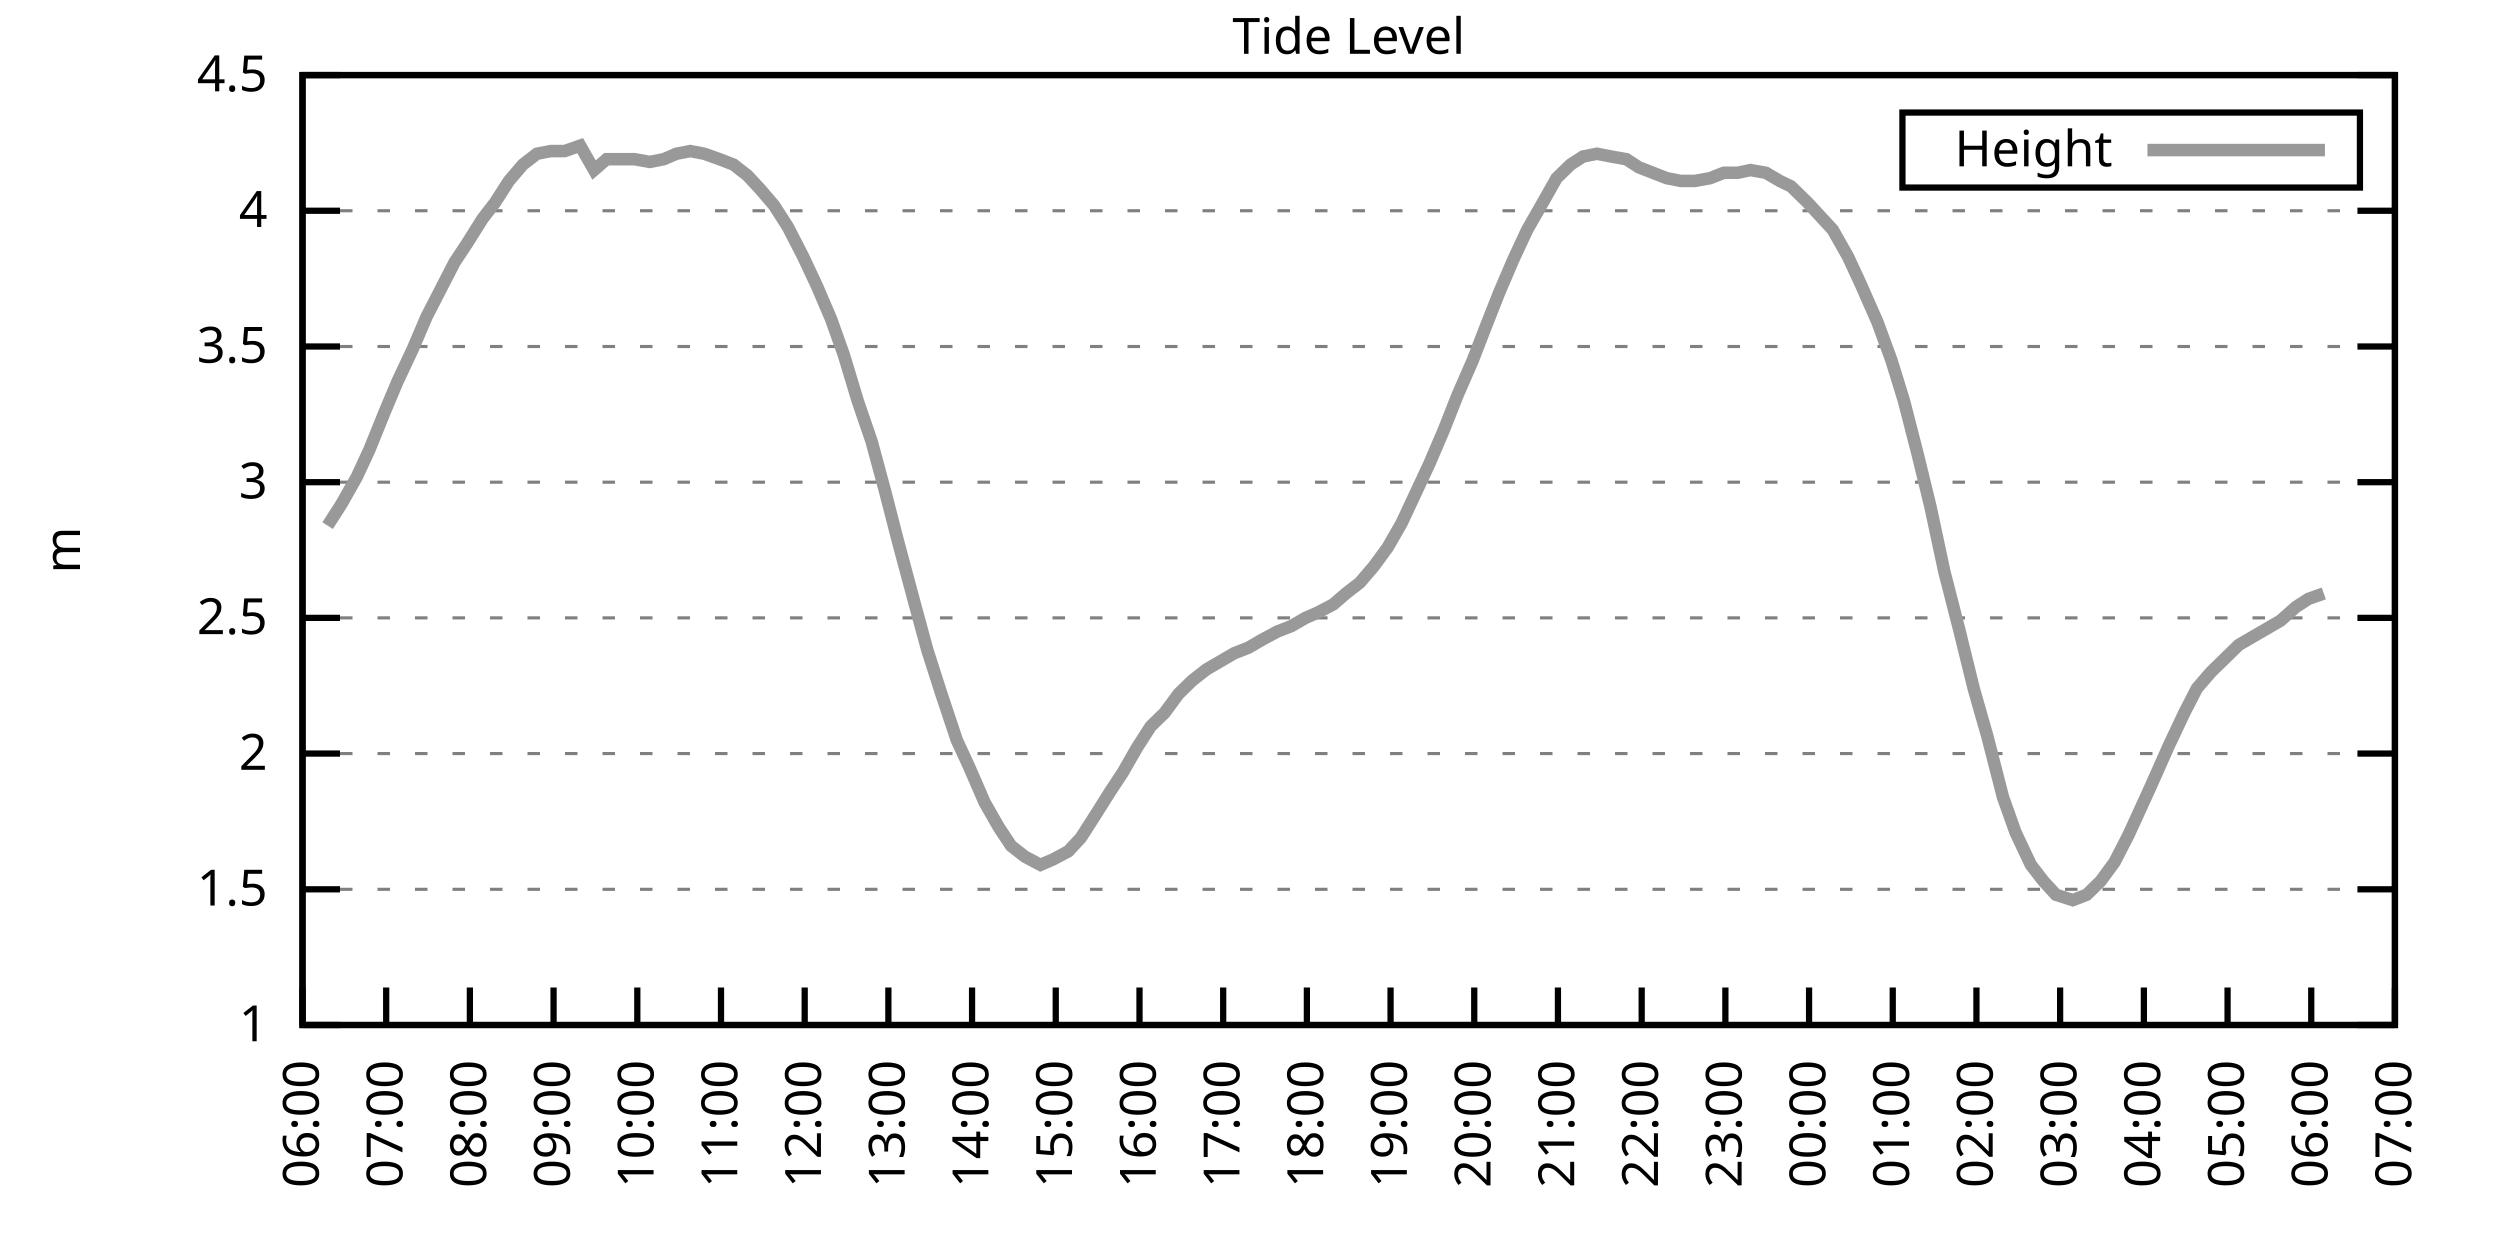
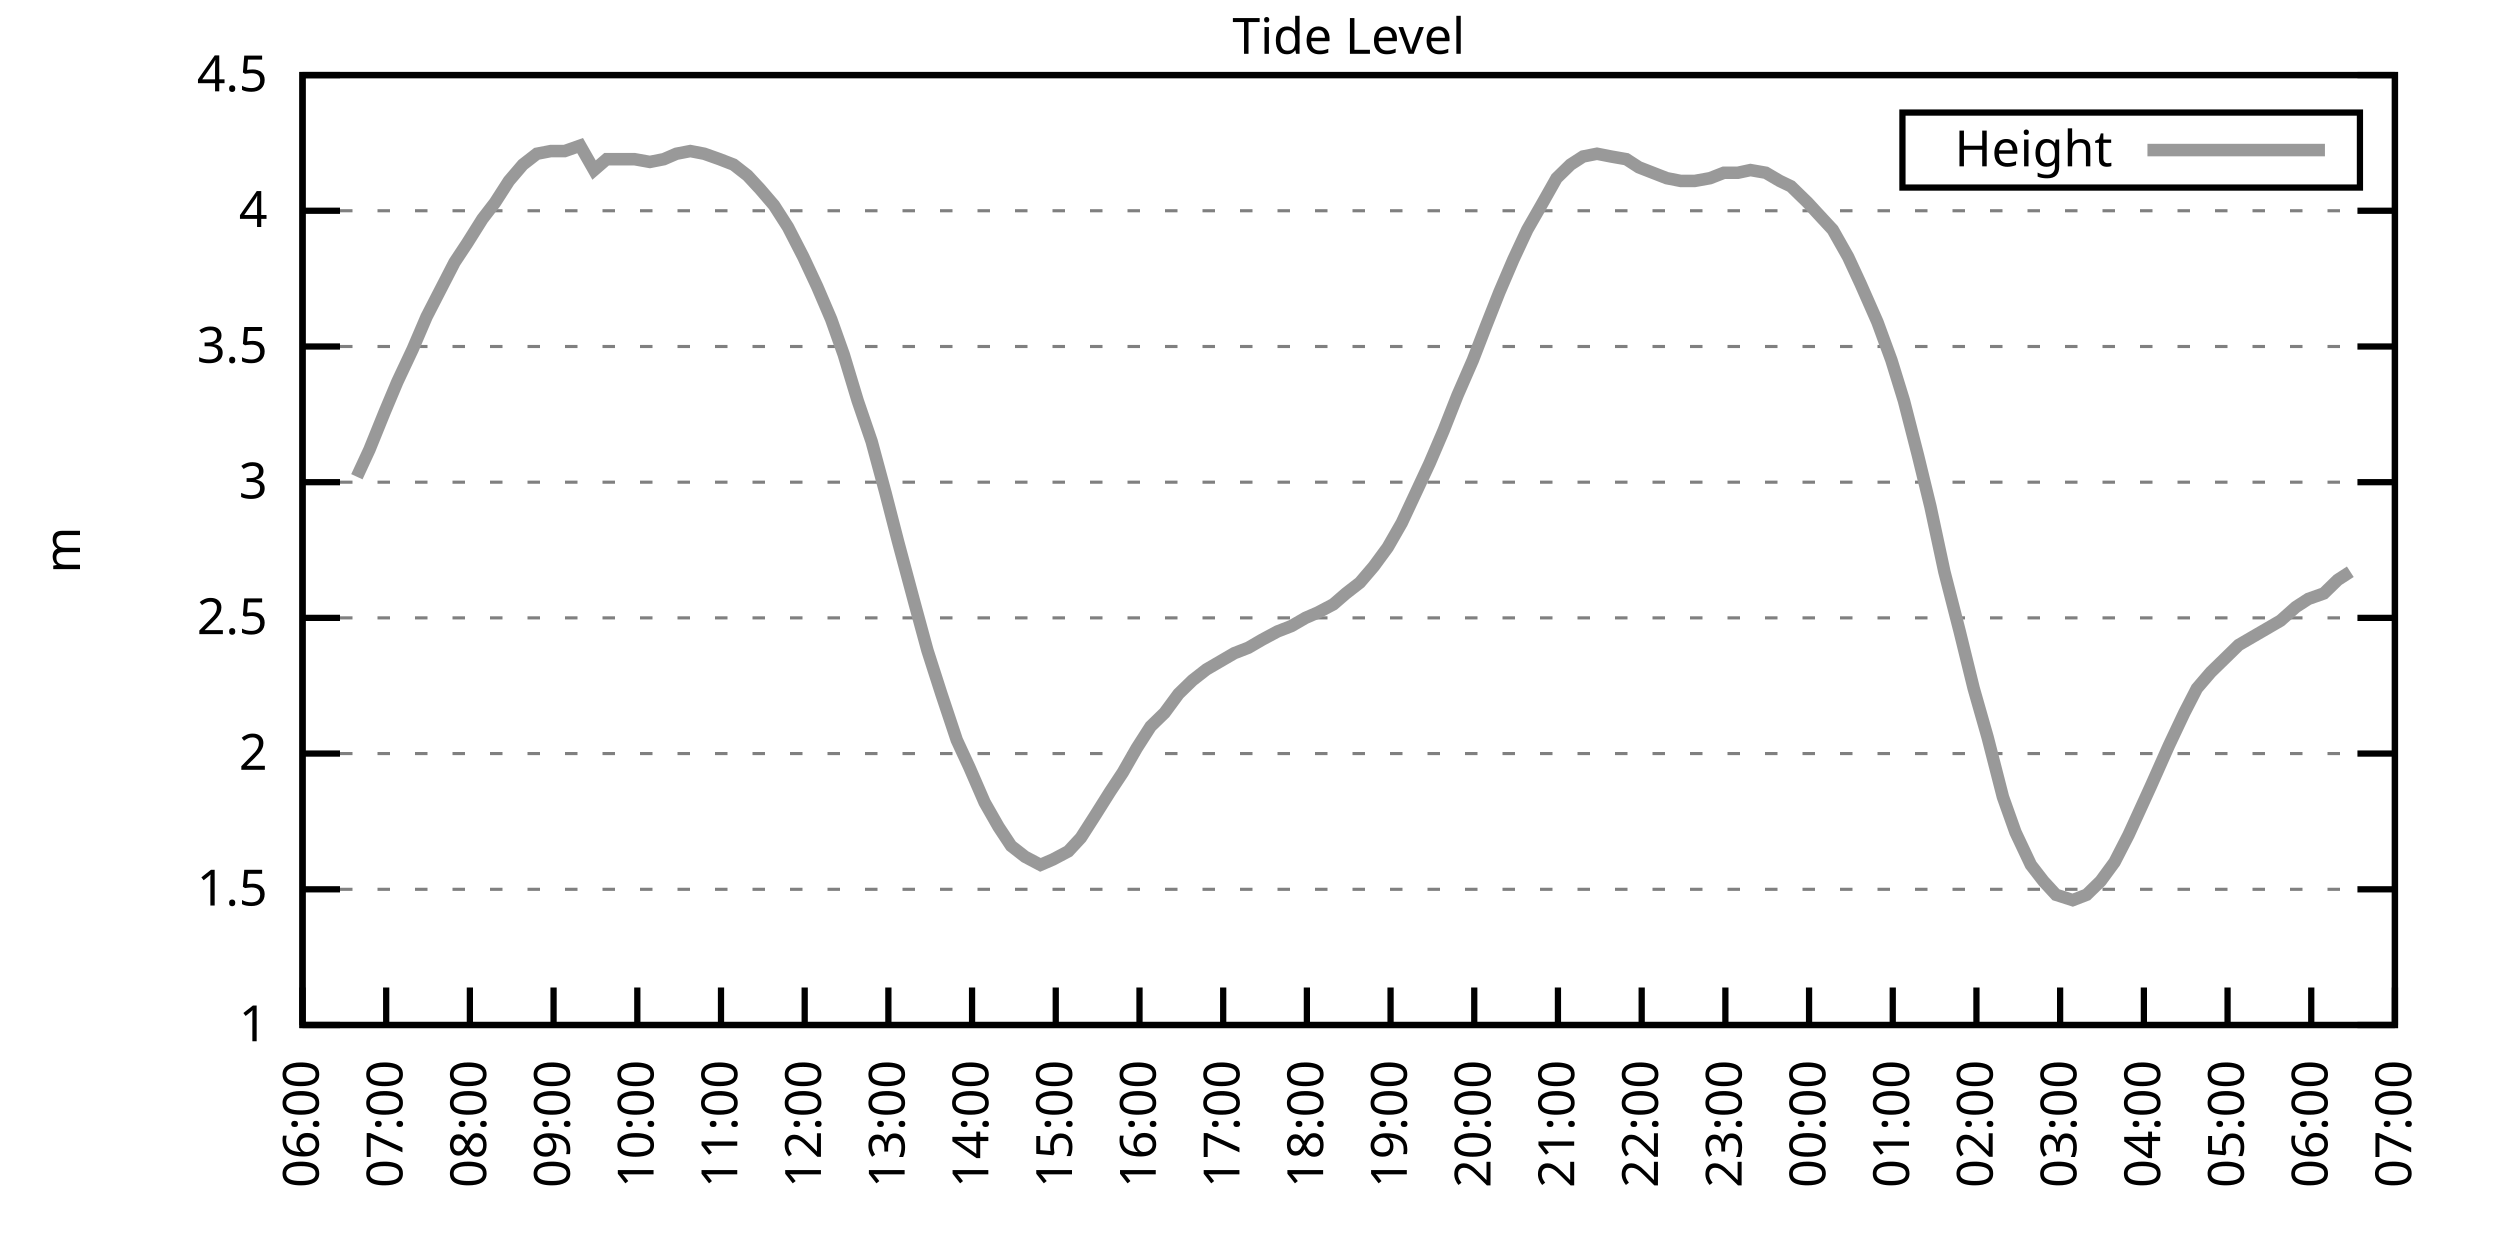
<svg xmlns="http://www.w3.org/2000/svg" xmlns:xlink="http://www.w3.org/1999/xlink" width="400" height="200" viewBox="0 0 400 200">
  <g id="gnuplot_canvas">
    <rect x="0" y="0" width="400" height="200" fill="none" />
    <defs>
      <circle id="gpDot" r="0.5" stroke-width="0.5" stroke="currentColor" />
      <path id="gpPt0" stroke-width="0.333" stroke="currentColor" d="M-1,0 h2 M0,-1 v2" />
      <path id="gpPt1" stroke-width="0.333" stroke="currentColor" d="M-1,-1 L1,1 M1,-1 L-1,1" />
      <path id="gpPt2" stroke-width="0.333" stroke="currentColor" d="M-1,0 L1,0 M0,-1 L0,1 M-1,-1 L1,1 M-1,1 L1,-1" />
      <rect id="gpPt3" stroke-width="0.333" stroke="currentColor" x="-1" y="-1" width="2" height="2" />
      <rect id="gpPt4" stroke-width="0.333" stroke="currentColor" fill="currentColor" x="-1" y="-1" width="2" height="2" />
      <circle id="gpPt5" stroke-width="0.333" stroke="currentColor" cx="0" cy="0" r="1" />
      <use xlink:href="#gpPt5" id="gpPt6" fill="currentColor" stroke="none" />
      <path id="gpPt7" stroke-width="0.333" stroke="currentColor" d="M0,-1.33 L-1.33,0.67 L1.33,0.67 z" />
      <use xlink:href="#gpPt7" id="gpPt8" fill="currentColor" stroke="none" />
      <use xlink:href="#gpPt7" id="gpPt9" stroke="currentColor" transform="rotate(180)" />
      <use xlink:href="#gpPt9" id="gpPt10" fill="currentColor" stroke="none" />
      <use xlink:href="#gpPt3" id="gpPt11" stroke="currentColor" transform="rotate(45)" />
      <use xlink:href="#gpPt11" id="gpPt12" fill="currentColor" stroke="none" />
      <path id="gpPt13" stroke-width="0.333" stroke="currentColor" d="M0,1.330 L1.265,0.411 L0.782,-1.067 L-0.782,-1.076 L-1.265,0.411 z" />
      <use xlink:href="#gpPt13" id="gpPt14" fill="currentColor" stroke="none" />
      <filter id="textbox" filterUnits="objectBoundingBox" x="0" y="0" height="1" width="1">
        <feFlood flood-color="white" flood-opacity="1" result="bgnd" />
        <feComposite in="SourceGraphic" in2="bgnd" operator="atop" />
      </filter>
      <filter id="greybox" filterUnits="objectBoundingBox" x="0" y="0" height="1" width="1">
        <feFlood flood-color="lightgrey" flood-opacity="1" result="grey" />
        <feComposite in="SourceGraphic" in2="grey" operator="atop" />
      </filter>
    </defs>
    <g fill="none" color="white" stroke="currentColor" stroke-width="1.00" stroke-linecap="butt" stroke-linejoin="miter">
</g>
    <g fill="none" color="black" stroke="currentColor" stroke-width="1.00" stroke-linecap="butt" stroke-linejoin="miter">
      <g stroke="none" shape-rendering="crispEdges">
        <polygon fill="rgb(255, 255, 255)" points="48.40,164.00 383.18,164.00 383.18,12.02 48.40,12.02 " />
      </g>
    </g>
    <g fill="none" color="black" stroke="currentColor" stroke-width="1.00" stroke-linecap="butt" stroke-linejoin="miter">
</g>
    <g fill="none" color="black" stroke="black" stroke-width="0.50" stroke-linecap="butt" stroke-linejoin="miter">
</g>
    <g fill="none" color="gray" stroke="currentColor" stroke-width="0.50" stroke-linecap="butt" stroke-linejoin="miter">
      <path stroke="gray" stroke-dasharray="2,4" class="gridline" d="M48.40,164.00 L383.19,164.00  " />
    </g>
    <g fill="none" color="gray" stroke="gray" stroke-width="1.00" stroke-linecap="butt" stroke-linejoin="miter">
</g>
    <g fill="none" color="black" stroke="currentColor" stroke-width="1.00" stroke-linecap="butt" stroke-linejoin="miter">
      <path stroke="black" d="M48.40,164.00 L54.40,164.00 M383.19,164.00 L377.19,164.00  " />
      <g transform="translate(42.80,166.60)" stroke="none" fill="black" font-family="Sans" font-size="8.00" text-anchor="end">
        <text>
          <tspan font-family="Sans"> 1</tspan>
        </text>
      </g>
    </g>
    <g fill="none" color="black" stroke="currentColor" stroke-width="1.00" stroke-linecap="butt" stroke-linejoin="miter">
</g>
    <g fill="none" color="black" stroke="black" stroke-width="0.50" stroke-linecap="butt" stroke-linejoin="miter">
</g>
    <g fill="none" color="gray" stroke="currentColor" stroke-width="0.50" stroke-linecap="butt" stroke-linejoin="miter">
      <path stroke="gray" stroke-dasharray="2,4" class="gridline" d="M48.40,142.29 L383.19,142.29  " />
    </g>
    <g fill="none" color="gray" stroke="gray" stroke-width="1.00" stroke-linecap="butt" stroke-linejoin="miter">
</g>
    <g fill="none" color="black" stroke="currentColor" stroke-width="1.00" stroke-linecap="butt" stroke-linejoin="miter">
      <path stroke="black" d="M48.40,142.29 L54.40,142.29 M383.19,142.29 L377.19,142.29  " />
      <g transform="translate(42.80,144.89)" stroke="none" fill="black" font-family="Sans" font-size="8.00" text-anchor="end">
        <text>
          <tspan font-family="Sans"> 1.5</tspan>
        </text>
      </g>
    </g>
    <g fill="none" color="black" stroke="currentColor" stroke-width="1.00" stroke-linecap="butt" stroke-linejoin="miter">
</g>
    <g fill="none" color="black" stroke="black" stroke-width="0.50" stroke-linecap="butt" stroke-linejoin="miter">
</g>
    <g fill="none" color="gray" stroke="currentColor" stroke-width="0.50" stroke-linecap="butt" stroke-linejoin="miter">
      <path stroke="gray" stroke-dasharray="2,4" class="gridline" d="M48.40,120.57 L383.19,120.57  " />
    </g>
    <g fill="none" color="gray" stroke="gray" stroke-width="1.00" stroke-linecap="butt" stroke-linejoin="miter">
</g>
    <g fill="none" color="black" stroke="currentColor" stroke-width="1.00" stroke-linecap="butt" stroke-linejoin="miter">
      <path stroke="black" d="M48.40,120.57 L54.40,120.57 M383.19,120.57 L377.19,120.57  " />
      <g transform="translate(42.80,123.17)" stroke="none" fill="black" font-family="Sans" font-size="8.00" text-anchor="end">
        <text>
          <tspan font-family="Sans"> 2</tspan>
        </text>
      </g>
    </g>
    <g fill="none" color="black" stroke="currentColor" stroke-width="1.00" stroke-linecap="butt" stroke-linejoin="miter">
</g>
    <g fill="none" color="black" stroke="black" stroke-width="0.50" stroke-linecap="butt" stroke-linejoin="miter">
</g>
    <g fill="none" color="gray" stroke="currentColor" stroke-width="0.50" stroke-linecap="butt" stroke-linejoin="miter">
      <path stroke="gray" stroke-dasharray="2,4" class="gridline" d="M48.40,98.86 L383.19,98.86  " />
    </g>
    <g fill="none" color="gray" stroke="gray" stroke-width="1.00" stroke-linecap="butt" stroke-linejoin="miter">
</g>
    <g fill="none" color="black" stroke="currentColor" stroke-width="1.00" stroke-linecap="butt" stroke-linejoin="miter">
      <path stroke="black" d="M48.40,98.86 L54.40,98.86 M383.19,98.86 L377.19,98.86  " />
      <g transform="translate(42.80,101.46)" stroke="none" fill="black" font-family="Sans" font-size="8.00" text-anchor="end">
        <text>
          <tspan font-family="Sans"> 2.5</tspan>
        </text>
      </g>
    </g>
    <g fill="none" color="black" stroke="currentColor" stroke-width="1.00" stroke-linecap="butt" stroke-linejoin="miter">
</g>
    <g fill="none" color="black" stroke="black" stroke-width="0.50" stroke-linecap="butt" stroke-linejoin="miter">
</g>
    <g fill="none" color="gray" stroke="currentColor" stroke-width="0.50" stroke-linecap="butt" stroke-linejoin="miter">
      <path stroke="gray" stroke-dasharray="2,4" class="gridline" d="M48.40,77.15 L383.19,77.15  " />
    </g>
    <g fill="none" color="gray" stroke="gray" stroke-width="1.00" stroke-linecap="butt" stroke-linejoin="miter">
</g>
    <g fill="none" color="black" stroke="currentColor" stroke-width="1.00" stroke-linecap="butt" stroke-linejoin="miter">
      <path stroke="black" d="M48.40,77.15 L54.40,77.15 M383.19,77.15 L377.19,77.15  " />
      <g transform="translate(42.80,79.75)" stroke="none" fill="black" font-family="Sans" font-size="8.00" text-anchor="end">
        <text>
          <tspan font-family="Sans"> 3</tspan>
        </text>
      </g>
    </g>
    <g fill="none" color="black" stroke="currentColor" stroke-width="1.00" stroke-linecap="butt" stroke-linejoin="miter">
</g>
    <g fill="none" color="black" stroke="black" stroke-width="0.50" stroke-linecap="butt" stroke-linejoin="miter">
</g>
    <g fill="none" color="gray" stroke="currentColor" stroke-width="0.50" stroke-linecap="butt" stroke-linejoin="miter">
      <path stroke="gray" stroke-dasharray="2,4" class="gridline" d="M48.40,55.44 L383.19,55.44  " />
    </g>
    <g fill="none" color="gray" stroke="gray" stroke-width="1.00" stroke-linecap="butt" stroke-linejoin="miter">
</g>
    <g fill="none" color="black" stroke="currentColor" stroke-width="1.00" stroke-linecap="butt" stroke-linejoin="miter">
      <path stroke="black" d="M48.40,55.44 L54.40,55.44 M383.19,55.44 L377.19,55.44  " />
      <g transform="translate(42.80,58.04)" stroke="none" fill="black" font-family="Sans" font-size="8.00" text-anchor="end">
        <text>
          <tspan font-family="Sans"> 3.5</tspan>
        </text>
      </g>
    </g>
    <g fill="none" color="black" stroke="currentColor" stroke-width="1.00" stroke-linecap="butt" stroke-linejoin="miter">
</g>
    <g fill="none" color="black" stroke="black" stroke-width="0.50" stroke-linecap="butt" stroke-linejoin="miter">
</g>
    <g fill="none" color="gray" stroke="currentColor" stroke-width="0.50" stroke-linecap="butt" stroke-linejoin="miter">
      <path stroke="gray" stroke-dasharray="2,4" class="gridline" d="M48.40,33.72 L383.19,33.72  " />
    </g>
    <g fill="none" color="gray" stroke="gray" stroke-width="1.00" stroke-linecap="butt" stroke-linejoin="miter">
</g>
    <g fill="none" color="black" stroke="currentColor" stroke-width="1.00" stroke-linecap="butt" stroke-linejoin="miter">
      <path stroke="black" d="M48.40,33.72 L54.40,33.72 M383.19,33.72 L377.19,33.72  " />
      <g transform="translate(42.80,36.32)" stroke="none" fill="black" font-family="Sans" font-size="8.00" text-anchor="end">
        <text>
          <tspan font-family="Sans"> 4</tspan>
        </text>
      </g>
    </g>
    <g fill="none" color="black" stroke="currentColor" stroke-width="1.00" stroke-linecap="butt" stroke-linejoin="miter">
</g>
    <g fill="none" color="black" stroke="black" stroke-width="0.50" stroke-linecap="butt" stroke-linejoin="miter">
</g>
    <g fill="none" color="gray" stroke="currentColor" stroke-width="0.50" stroke-linecap="butt" stroke-linejoin="miter">
      <path stroke="gray" stroke-dasharray="2,4" class="gridline" d="M48.40,12.01 L383.19,12.01  " />
    </g>
    <g fill="none" color="gray" stroke="gray" stroke-width="1.00" stroke-linecap="butt" stroke-linejoin="miter">
</g>
    <g fill="none" color="black" stroke="currentColor" stroke-width="1.00" stroke-linecap="butt" stroke-linejoin="miter">
      <path stroke="black" d="M48.40,12.01 L54.40,12.01 M383.19,12.01 L377.19,12.01  " />
      <g transform="translate(42.80,14.61)" stroke="none" fill="black" font-family="Sans" font-size="8.00" text-anchor="end">
        <text>
          <tspan font-family="Sans"> 4.5</tspan>
        </text>
      </g>
    </g>
    <g fill="none" color="black" stroke="currentColor" stroke-width="1.00" stroke-linecap="butt" stroke-linejoin="miter">
      <path stroke="black" d="M48.40,164.00 L48.40,158.00  " />
      <g transform="translate(51.00,169.60) rotate(270.00)" stroke="none" fill="black" font-family="Sans" font-size="8.00" text-anchor="end">
        <text>
          <tspan font-family="Sans">06:00</tspan>
        </text>
      </g>
    </g>
    <g fill="none" color="black" stroke="currentColor" stroke-width="1.00" stroke-linecap="butt" stroke-linejoin="miter">
      <path stroke="black" d="M61.79,164.00 L61.79,158.00  " />
      <g transform="translate(64.39,169.60) rotate(270.00)" stroke="none" fill="black" font-family="Sans" font-size="8.00" text-anchor="end">
        <text>
          <tspan font-family="Sans">07:00</tspan>
        </text>
      </g>
    </g>
    <g fill="none" color="black" stroke="currentColor" stroke-width="1.00" stroke-linecap="butt" stroke-linejoin="miter">
      <path stroke="black" d="M75.18,164.00 L75.18,158.00  " />
      <g transform="translate(77.78,169.60) rotate(270.00)" stroke="none" fill="black" font-family="Sans" font-size="8.00" text-anchor="end">
        <text>
          <tspan font-family="Sans">08:00</tspan>
        </text>
      </g>
    </g>
    <g fill="none" color="black" stroke="currentColor" stroke-width="1.00" stroke-linecap="butt" stroke-linejoin="miter">
      <path stroke="black" d="M88.57,164.00 L88.57,158.00  " />
      <g transform="translate(91.17,169.60) rotate(270.00)" stroke="none" fill="black" font-family="Sans" font-size="8.00" text-anchor="end">
        <text>
          <tspan font-family="Sans">09:00</tspan>
        </text>
      </g>
    </g>
    <g fill="none" color="black" stroke="currentColor" stroke-width="1.00" stroke-linecap="butt" stroke-linejoin="miter">
      <path stroke="black" d="M101.97,164.00 L101.97,158.00  " />
      <g transform="translate(104.57,169.60) rotate(270.00)" stroke="none" fill="black" font-family="Sans" font-size="8.00" text-anchor="end">
        <text>
          <tspan font-family="Sans">10:00</tspan>
        </text>
      </g>
    </g>
    <g fill="none" color="black" stroke="currentColor" stroke-width="1.00" stroke-linecap="butt" stroke-linejoin="miter">
      <path stroke="black" d="M115.36,164.00 L115.36,158.00  " />
      <g transform="translate(117.96,169.60) rotate(270.00)" stroke="none" fill="black" font-family="Sans" font-size="8.00" text-anchor="end">
        <text>
          <tspan font-family="Sans">11:00</tspan>
        </text>
      </g>
    </g>
    <g fill="none" color="black" stroke="currentColor" stroke-width="1.00" stroke-linecap="butt" stroke-linejoin="miter">
      <path stroke="black" d="M128.75,164.00 L128.75,158.00  " />
      <g transform="translate(131.35,169.60) rotate(270.00)" stroke="none" fill="black" font-family="Sans" font-size="8.00" text-anchor="end">
        <text>
          <tspan font-family="Sans">12:00</tspan>
        </text>
      </g>
    </g>
    <g fill="none" color="black" stroke="currentColor" stroke-width="1.00" stroke-linecap="butt" stroke-linejoin="miter">
      <path stroke="black" d="M142.14,164.00 L142.14,158.00  " />
      <g transform="translate(144.74,169.60) rotate(270.00)" stroke="none" fill="black" font-family="Sans" font-size="8.00" text-anchor="end">
        <text>
          <tspan font-family="Sans">13:00</tspan>
        </text>
      </g>
    </g>
    <g fill="none" color="black" stroke="currentColor" stroke-width="1.00" stroke-linecap="butt" stroke-linejoin="miter">
      <path stroke="black" d="M155.53,164.00 L155.53,158.00  " />
      <g transform="translate(158.13,169.60) rotate(270.00)" stroke="none" fill="black" font-family="Sans" font-size="8.00" text-anchor="end">
        <text>
          <tspan font-family="Sans">14:00</tspan>
        </text>
      </g>
    </g>
    <g fill="none" color="black" stroke="currentColor" stroke-width="1.00" stroke-linecap="butt" stroke-linejoin="miter">
      <path stroke="black" d="M168.92,164.00 L168.92,158.00  " />
      <g transform="translate(171.52,169.60) rotate(270.00)" stroke="none" fill="black" font-family="Sans" font-size="8.00" text-anchor="end">
        <text>
          <tspan font-family="Sans">15:00</tspan>
        </text>
      </g>
    </g>
    <g fill="none" color="black" stroke="currentColor" stroke-width="1.00" stroke-linecap="butt" stroke-linejoin="miter">
      <path stroke="black" d="M182.32,164.00 L182.32,158.00  " />
      <g transform="translate(184.92,169.60) rotate(270.00)" stroke="none" fill="black" font-family="Sans" font-size="8.00" text-anchor="end">
        <text>
          <tspan font-family="Sans">16:00</tspan>
        </text>
      </g>
    </g>
    <g fill="none" color="black" stroke="currentColor" stroke-width="1.00" stroke-linecap="butt" stroke-linejoin="miter">
      <path stroke="black" d="M195.71,164.00 L195.71,158.00  " />
      <g transform="translate(198.31,169.60) rotate(270.00)" stroke="none" fill="black" font-family="Sans" font-size="8.00" text-anchor="end">
        <text>
          <tspan font-family="Sans">17:00</tspan>
        </text>
      </g>
    </g>
    <g fill="none" color="black" stroke="currentColor" stroke-width="1.00" stroke-linecap="butt" stroke-linejoin="miter">
      <path stroke="black" d="M209.10,164.00 L209.10,158.00  " />
      <g transform="translate(211.70,169.60) rotate(270.00)" stroke="none" fill="black" font-family="Sans" font-size="8.00" text-anchor="end">
        <text>
          <tspan font-family="Sans">18:00</tspan>
        </text>
      </g>
    </g>
    <g fill="none" color="black" stroke="currentColor" stroke-width="1.00" stroke-linecap="butt" stroke-linejoin="miter">
      <path stroke="black" d="M222.49,164.00 L222.49,158.00  " />
      <g transform="translate(225.09,169.60) rotate(270.00)" stroke="none" fill="black" font-family="Sans" font-size="8.00" text-anchor="end">
        <text>
          <tspan font-family="Sans">19:00</tspan>
        </text>
      </g>
    </g>
    <g fill="none" color="black" stroke="currentColor" stroke-width="1.00" stroke-linecap="butt" stroke-linejoin="miter">
      <path stroke="black" d="M235.88,164.00 L235.88,158.00  " />
      <g transform="translate(238.48,169.60) rotate(270.00)" stroke="none" fill="black" font-family="Sans" font-size="8.00" text-anchor="end">
        <text>
          <tspan font-family="Sans">20:00</tspan>
        </text>
      </g>
    </g>
    <g fill="none" color="black" stroke="currentColor" stroke-width="1.00" stroke-linecap="butt" stroke-linejoin="miter">
      <path stroke="black" d="M249.27,164.00 L249.27,158.00  " />
      <g transform="translate(251.87,169.60) rotate(270.00)" stroke="none" fill="black" font-family="Sans" font-size="8.00" text-anchor="end">
        <text>
          <tspan font-family="Sans">21:00</tspan>
        </text>
      </g>
    </g>
    <g fill="none" color="black" stroke="currentColor" stroke-width="1.00" stroke-linecap="butt" stroke-linejoin="miter">
      <path stroke="black" d="M262.67,164.00 L262.67,158.00  " />
      <g transform="translate(265.27,169.60) rotate(270.00)" stroke="none" fill="black" font-family="Sans" font-size="8.00" text-anchor="end">
        <text>
          <tspan font-family="Sans">22:00</tspan>
        </text>
      </g>
    </g>
    <g fill="none" color="black" stroke="currentColor" stroke-width="1.00" stroke-linecap="butt" stroke-linejoin="miter">
      <path stroke="black" d="M276.06,164.00 L276.06,158.00  " />
      <g transform="translate(278.66,169.60) rotate(270.00)" stroke="none" fill="black" font-family="Sans" font-size="8.00" text-anchor="end">
        <text>
          <tspan font-family="Sans">23:00</tspan>
        </text>
      </g>
    </g>
    <g fill="none" color="black" stroke="currentColor" stroke-width="1.00" stroke-linecap="butt" stroke-linejoin="miter">
      <path stroke="black" d="M289.45,164.00 L289.45,158.00  " />
      <g transform="translate(292.05,169.60) rotate(270.00)" stroke="none" fill="black" font-family="Sans" font-size="8.00" text-anchor="end">
        <text>
          <tspan font-family="Sans">00:00</tspan>
        </text>
      </g>
    </g>
    <g fill="none" color="black" stroke="currentColor" stroke-width="1.00" stroke-linecap="butt" stroke-linejoin="miter">
      <path stroke="black" d="M302.84,164.00 L302.84,158.00  " />
      <g transform="translate(305.44,169.60) rotate(270.00)" stroke="none" fill="black" font-family="Sans" font-size="8.00" text-anchor="end">
        <text>
          <tspan font-family="Sans">01:00</tspan>
        </text>
      </g>
    </g>
    <g fill="none" color="black" stroke="currentColor" stroke-width="1.00" stroke-linecap="butt" stroke-linejoin="miter">
      <path stroke="black" d="M316.23,164.00 L316.23,158.00  " />
      <g transform="translate(318.83,169.60) rotate(270.00)" stroke="none" fill="black" font-family="Sans" font-size="8.00" text-anchor="end">
        <text>
          <tspan font-family="Sans">02:00</tspan>
        </text>
      </g>
    </g>
    <g fill="none" color="black" stroke="currentColor" stroke-width="1.00" stroke-linecap="butt" stroke-linejoin="miter">
      <path stroke="black" d="M329.62,164.00 L329.62,158.00  " />
      <g transform="translate(332.22,169.60) rotate(270.00)" stroke="none" fill="black" font-family="Sans" font-size="8.00" text-anchor="end">
        <text>
          <tspan font-family="Sans">03:00</tspan>
        </text>
      </g>
    </g>
    <g fill="none" color="black" stroke="currentColor" stroke-width="1.00" stroke-linecap="butt" stroke-linejoin="miter">
      <path stroke="black" d="M343.02,164.00 L343.02,158.00  " />
      <g transform="translate(345.62,169.60) rotate(270.00)" stroke="none" fill="black" font-family="Sans" font-size="8.00" text-anchor="end">
        <text>
          <tspan font-family="Sans">04:00</tspan>
        </text>
      </g>
    </g>
    <g fill="none" color="black" stroke="currentColor" stroke-width="1.00" stroke-linecap="butt" stroke-linejoin="miter">
      <path stroke="black" d="M356.41,164.00 L356.41,158.00  " />
      <g transform="translate(359.01,169.60) rotate(270.00)" stroke="none" fill="black" font-family="Sans" font-size="8.00" text-anchor="end">
        <text>
          <tspan font-family="Sans">05:00</tspan>
        </text>
      </g>
    </g>
    <g fill="none" color="black" stroke="currentColor" stroke-width="1.00" stroke-linecap="butt" stroke-linejoin="miter">
      <path stroke="black" d="M369.80,164.00 L369.80,158.00  " />
      <g transform="translate(372.40,169.60) rotate(270.00)" stroke="none" fill="black" font-family="Sans" font-size="8.00" text-anchor="end">
        <text>
          <tspan font-family="Sans">06:00</tspan>
        </text>
      </g>
    </g>
    <g fill="none" color="black" stroke="currentColor" stroke-width="1.00" stroke-linecap="butt" stroke-linejoin="miter">
      <path stroke="black" d="M383.19,164.00 L383.19,158.00  " />
      <g transform="translate(385.79,169.60) rotate(270.00)" stroke="none" fill="black" font-family="Sans" font-size="8.00" text-anchor="end">
        <text>
          <tspan font-family="Sans">07:00</tspan>
        </text>
      </g>
    </g>
    <g fill="none" color="black" stroke="currentColor" stroke-width="1.00" stroke-linecap="butt" stroke-linejoin="miter">
</g>
    <g fill="none" color="black" stroke="currentColor" stroke-width="1.00" stroke-linecap="butt" stroke-linejoin="miter">
      <path stroke="black" d="M48.40,12.01 L48.40,164.00 L383.19,164.00 L383.19,12.01 L48.40,12.01 Z  " />
    </g>
    <g fill="none" color="black" stroke="currentColor" stroke-width="1.00" stroke-linecap="butt" stroke-linejoin="miter">
</g>
    <g fill="none" color="black" stroke="currentColor" stroke-width="1.00" stroke-linecap="butt" stroke-linejoin="miter">
      <path stroke="black" d="M304.39,30.01 L304.39,18.01 L377.59,18.01 L377.59,30.01 L304.39,30.01 Z  " />
    </g>
    <g id="Tide_level_plot_1">
      <g fill="none" color="white" stroke="black" stroke-width="2.00" stroke-linecap="butt" stroke-linejoin="miter">
</g>
      <g fill="none" color="black" stroke="currentColor" stroke-width="2.00" stroke-linecap="butt" stroke-linejoin="miter">
        <g transform="translate(337.99,26.61)" stroke="none" fill="black" font-family="Sans" font-size="8.00" text-anchor="end">
          <text>
            <tspan font-family="Sans">Height</tspan>
          </text>
        </g>
      </g>
      <g fill="none" color="black" stroke="currentColor" stroke-width="2.00" stroke-linecap="butt" stroke-linejoin="miter">
-         <path stroke="rgb(153, 153, 153)" d="M343.59,24.01 L371.99,24.01 M52.42,84.10 L54.65,80.62 L57.10,76.28 L59.11,71.94 L61.57,65.86 L63.58,61.08   L66.03,55.87 L68.26,50.66 L70.27,46.75 L72.73,41.97 L74.74,38.93 L77.19,35.03 L79.20,32.42 L81.43,28.95   L83.66,26.34 L85.90,24.60 L88.13,24.17 L90.36,24.17 L92.82,23.30 L95.05,27.21 L97.06,25.47 L99.29,25.47   L101.52,25.47 L103.98,25.91 L106.21,25.47 L108.22,24.60 L110.45,24.17 L112.68,24.60 L115.13,25.47 L117.37,26.34   L119.60,28.08 L121.61,30.25 L123.84,32.85 L126.07,36.33 L128.53,41.11 L130.76,45.88 L132.99,51.09 L135.00,56.74   L137.23,64.12 L139.46,70.63 L141.69,78.89 L143.70,86.70 L146.38,96.69 L148.39,104.07 L150.62,111.02 L153.08,118.40   L155.09,122.75 L157.54,128.39 L159.77,132.30 L161.78,135.34 L164.01,137.08 L166.47,138.38 L168.48,137.51 L170.93,136.21   L172.94,134.04 L175.17,130.56 L177.63,126.65 L179.64,123.61 L181.87,119.71 L184.10,116.23 L186.33,114.06 L188.57,111.02   L190.80,108.85 L193.03,107.11 L195.26,105.81 L197.49,104.51 L199.73,103.64 L201.96,102.34 L204.41,101.03 L206.64,100.16   L208.88,98.86 L210.88,97.99 L213.34,96.69 L215.35,94.95 L217.58,93.22 L219.81,90.61 L222.04,87.57 L224.28,83.66   L226.51,78.89 L228.74,74.11 L230.97,68.90 L233.20,63.25 L235.66,57.61 L237.67,52.40 L239.90,46.75 L242.13,41.54   L244.36,36.76 L246.60,32.85 L249.05,28.51 L251.28,26.34 L253.29,25.04 L255.52,24.60 L257.76,25.04 L260.21,25.47   L262.22,26.77 L264.45,27.64 L266.68,28.51 L268.92,28.95 L271.15,28.95 L273.60,28.51 L275.83,27.64 L278.07,27.64   L280.07,27.21 L282.53,27.64 L284.76,28.95 L286.55,29.81 L289.23,32.42 L291.23,34.59 L293.24,36.76 L295.70,41.11   L297.71,45.45 L300.39,51.53 L302.62,57.61 L304.63,64.12 L306.86,72.81 L308.87,81.06 L311.10,91.48 L313.55,101.03   L315.79,110.15 L318.02,117.97 L320.47,127.52 L322.48,133.17 L324.94,138.38 L326.95,140.98 L328.95,143.16 L331.63,144.02   L333.86,143.16 L336.10,140.98 L338.33,137.94 L340.56,133.60 L342.35,129.69 L344.13,125.79 L347.03,119.27 L349.49,114.06   L351.50,110.15 L353.73,107.55 L355.96,105.38 L358.19,103.20 L360.42,101.90 L362.66,100.60 L364.89,99.30 L367.34,97.12   L369.35,95.82 L371.81,94.95  " />
+         <path stroke="rgb(153, 153, 153)" d="M343.59,24.01 L371.99,24.01 M57.10,76.28 L59.11,71.94 L61.57,65.86 L63.58,61.08 L66.03,55.87 L68.26,50.66   L70.27,46.75 L72.73,41.97 L74.74,38.93 L77.19,35.03 L79.20,32.42 L81.43,28.95 L83.66,26.34 L85.90,24.60   L88.13,24.17 L90.36,24.17 L92.82,23.30 L95.05,27.21 L97.06,25.47 L99.29,25.47 L101.52,25.47 L103.98,25.91   L106.21,25.47 L108.22,24.60 L110.45,24.17 L112.68,24.60 L115.13,25.47 L117.37,26.34 L119.60,28.08 L121.61,30.25   L123.84,32.85 L126.07,36.33 L128.53,41.11 L130.76,45.88 L132.99,51.09 L135.00,56.74 L137.23,64.12 L139.46,70.63   L141.69,78.89 L143.70,86.70 L146.38,96.69 L148.39,104.07 L150.62,111.02 L153.08,118.40 L155.09,122.75 L157.54,128.39   L159.77,132.30 L161.78,135.34 L164.01,137.08 L166.47,138.38 L168.48,137.51 L170.93,136.21 L172.94,134.04 L175.17,130.56   L177.63,126.65 L179.64,123.61 L181.87,119.71 L184.10,116.23 L186.33,114.06 L188.57,111.02 L190.80,108.85 L193.03,107.11   L195.26,105.81 L197.49,104.51 L199.73,103.64 L201.96,102.34 L204.41,101.03 L206.64,100.16 L208.88,98.86 L210.88,97.99   L213.34,96.69 L215.35,94.95 L217.58,93.22 L219.81,90.61 L222.04,87.57 L224.28,83.66 L226.51,78.89 L228.74,74.11   L230.97,68.90 L233.20,63.25 L235.66,57.61 L237.67,52.40 L239.90,46.75 L242.13,41.54 L244.36,36.76 L246.60,32.85   L249.05,28.51 L251.28,26.34 L253.29,25.04 L255.52,24.60 L257.76,25.04 L260.21,25.47 L262.22,26.77 L264.45,27.64   L266.68,28.51 L268.92,28.95 L271.15,28.95 L273.60,28.51 L275.83,27.64 L278.07,27.64 L280.07,27.21 L282.53,27.64   L284.76,28.95 L286.55,29.81 L289.23,32.42 L291.23,34.59 L293.24,36.76 L295.70,41.11 L297.71,45.45 L300.39,51.53   L302.62,57.61 L304.63,64.12 L306.86,72.81 L308.87,81.06 L311.10,91.48 L313.55,101.03 L315.79,110.15 L318.02,117.97   L320.47,127.52 L322.48,133.17 L324.94,138.38 L326.95,140.98 L328.95,143.16 L331.63,144.02 L333.86,143.16 L336.10,140.98   L338.33,137.94 L340.56,133.60 L342.35,129.69 L344.13,125.79 L347.03,119.27 L349.49,114.06 L351.50,110.15 L353.73,107.55   L355.96,105.38 L358.19,103.20 L360.42,101.90 L362.66,100.60 L364.89,99.30 L367.34,97.12 L369.35,95.82 L371.81,94.95   L374.04,92.78 L376.05,91.48  " />
      </g>
    </g>
    <g fill="none" color="black" stroke="currentColor" stroke-width="2.00" stroke-linecap="butt" stroke-linejoin="miter">
</g>
    <g fill="none" color="black" stroke="black" stroke-width="1.00" stroke-linecap="butt" stroke-linejoin="miter">
</g>
    <g fill="none" color="black" stroke="currentColor" stroke-width="1.00" stroke-linecap="butt" stroke-linejoin="miter">
      <path stroke="black" d="M48.40,12.01 L48.40,164.00 L383.19,164.00 L383.19,12.01 L48.40,12.01 Z  " />
      <g transform="translate(12.80,88.01) rotate(270.00)" stroke="none" fill="black" font-family="Sans" font-size="8.00" text-anchor="middle">
        <text>
          <tspan font-family="Sans">m</tspan>
        </text>
      </g>
    </g>
    <g fill="none" color="black" stroke="currentColor" stroke-width="1.00" stroke-linecap="butt" stroke-linejoin="miter">
</g>
    <g fill="none" color="black" stroke="currentColor" stroke-width="1.00" stroke-linecap="butt" stroke-linejoin="miter">
      <g transform="translate(215.79,8.61)" stroke="none" fill="black" font-family="Sans" font-size="8.00" text-anchor="middle">
        <text>
          <tspan font-family="Sans">Tide Level</tspan>
        </text>
      </g>
    </g>
    <g fill="none" color="black" stroke="currentColor" stroke-width="1.00" stroke-linecap="butt" stroke-linejoin="miter">
</g>
  </g>
</svg>
